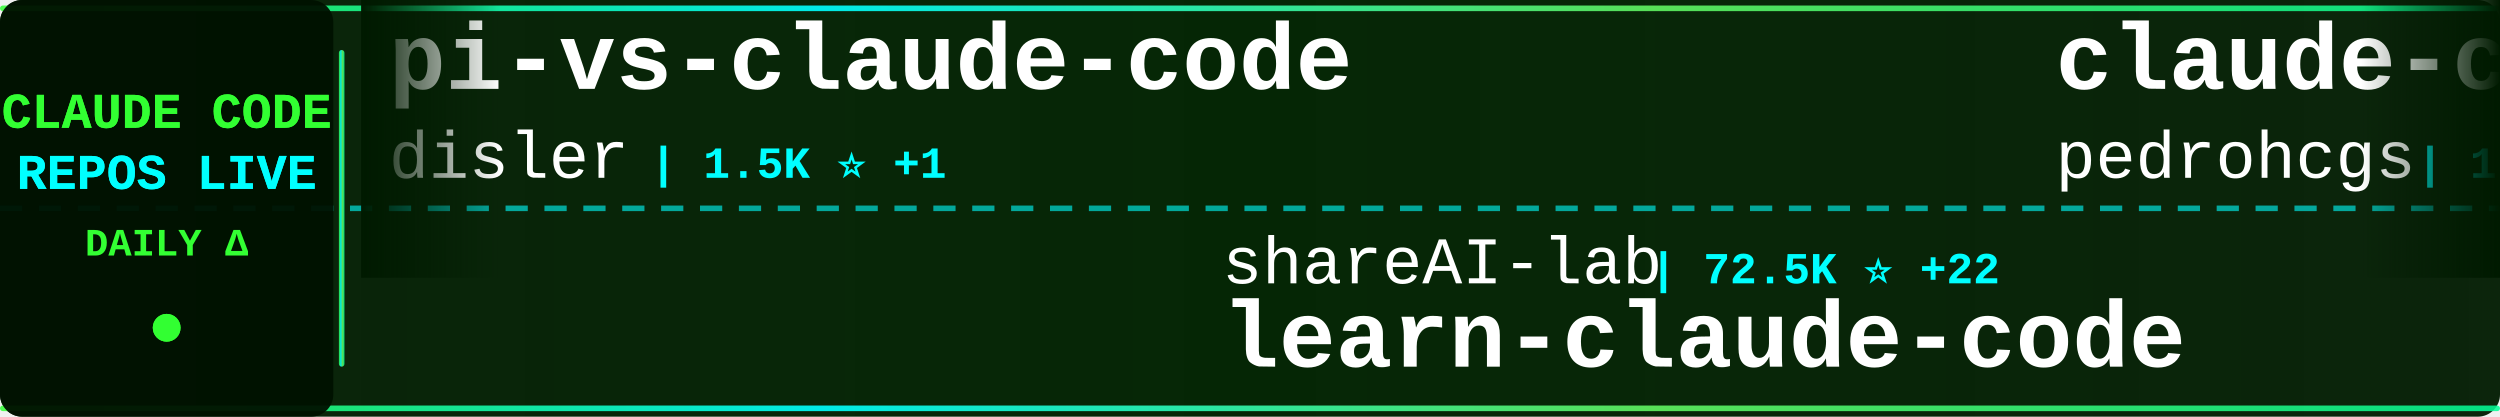
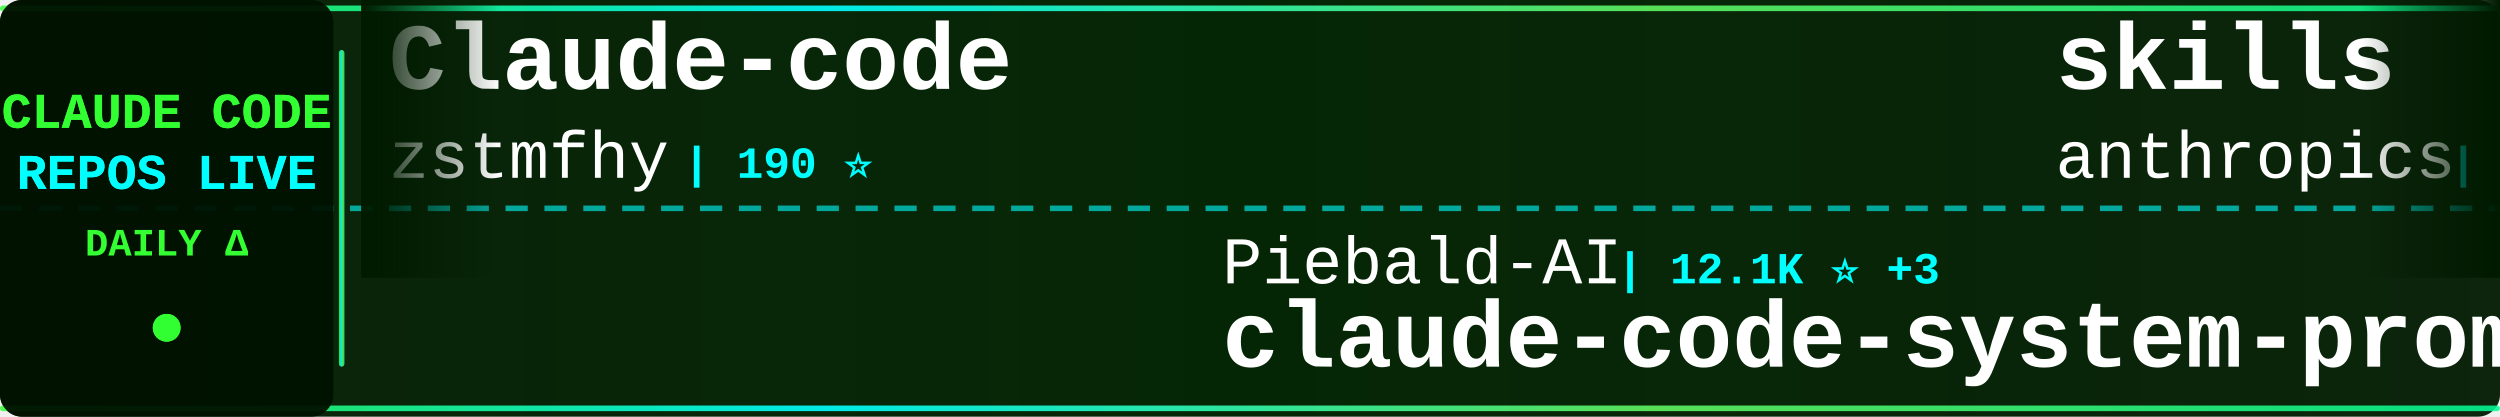
<svg xmlns="http://www.w3.org/2000/svg" width="900" height="150">
  <defs>
    <linearGradient id="tickerBg" x1="0%" y1="0%" x2="100%" y2="0%">
      <stop offset="0%" style="stop-color:#001a00;stop-opacity:0.95" />
      <stop offset="50%" style="stop-color:#002200;stop-opacity:0.98" />
      <stop offset="100%" style="stop-color:#001a00;stop-opacity:0.95" />
    </linearGradient>
    <linearGradient id="borderGrad" x1="0%" y1="0%" x2="100%" y2="0%">
      <stop offset="0%" style="stop-color:#33ff33;stop-opacity:0.85">
        <animate attributeName="stop-opacity" values="0.85;1;0.85" dur="2s" repeatCount="indefinite" />
      </stop>
      <stop offset="33%" style="stop-color:#00ffff;stop-opacity:0.9">
        <animate attributeName="stop-opacity" values="0.9;1;0.9" dur="2.2s" repeatCount="indefinite" />
      </stop>
      <stop offset="66%" style="stop-color:#66ff66;stop-opacity:0.85">
        <animate attributeName="stop-opacity" values="0.85;1;0.85" dur="1.8s" repeatCount="indefinite" />
      </stop>
      <stop offset="100%" style="stop-color:#00ff99;stop-opacity:0.85">
        <animate attributeName="stop-opacity" values="0.85;1;0.85" dur="2s" repeatCount="indefinite" />
      </stop>
    </linearGradient>
    <filter id="textGlow">
      <feGaussianBlur stdDeviation="0.1" result="coloredBlur" />
      <feMerge>
        <feMergeNode in="coloredBlur" />
        <feMergeNode in="SourceGraphic" />
      </feMerge>
    </filter>
    <filter id="metricGlow">
      <feGaussianBlur stdDeviation="0.2" result="coloredBlur" />
      <feMerge>
        <feMergeNode in="coloredBlur" />
        <feMergeNode in="SourceGraphic" />
      </feMerge>
    </filter>
    <linearGradient id="leftFade" x1="0%" y1="0%" x2="100%" y2="0%">
      <stop offset="0%" style="stop-color:#001a00;stop-opacity:1" />
      <stop offset="100%" style="stop-color:#001a00;stop-opacity:0" />
    </linearGradient>
    <linearGradient id="rightFade" x1="0%" y1="0%" x2="100%" y2="0%">
      <stop offset="0%" style="stop-color:#001a00;stop-opacity:0" />
      <stop offset="100%" style="stop-color:#001a00;stop-opacity:1" />
    </linearGradient>
  </defs>
  <rect width="900" height="150" fill="url(#tickerBg)" rx="8" />
  <rect x="0" y="2" width="900" height="2" fill="url(#borderGrad)" rx="1" />
  <rect x="0" y="146" width="900" height="2" fill="url(#borderGrad)" rx="1" />
  <line x1="0" y1="75" x2="900" y2="75" stroke="#00ffff" stroke-width="2" stroke-dasharray="8 6" opacity="0.6" />
  <rect x="0" y="0" width="120" height="150" fill="#001100" opacity="0.95" rx="8" />
  <text x="60" y="46" font-family="'Courier New', monospace" font-size="18" font-weight="bold" fill="#33ff33" text-anchor="middle" filter="url(#textGlow)">
    CLAUDE CODE
  </text>
  <text x="60" y="68" font-family="'Courier New', monospace" font-size="18" font-weight="bold" fill="#00ffff" text-anchor="middle" filter="url(#textGlow)">
    REPOS LIVE
  </text>
  <text x="60" y="92" font-family="'Courier New', monospace" font-size="14" font-weight="bold" fill="#33ff33" text-anchor="middle">
    DAILY Δ
  </text>
  <circle cx="60" cy="118" r="5" fill="#33ff33" filter="url(#metricGlow)">
    <animate attributeName="r" values="4;6;4" dur="1.5s" repeatCount="indefinite" />
    <animate attributeName="opacity" values="0.6;1;0.6" dur="1.5s" repeatCount="indefinite" />
  </circle>
  <rect x="122" y="18" width="2" height="114" fill="url(#borderGrad)" rx="1" />
  <clipPath id="tickerClip">
    <rect x="130" y="0" width="770" height="150" />
  </clipPath>
  <g clip-path="url(#tickerClip)">
    <g id="tickerItems">
      <animateTransform attributeName="transform" attributeType="XML" type="translate" from="0 0" to="-3000 0" dur="54s" repeatCount="indefinite" />
      <g transform="translate(0, 0)">
-         <text x="140" y="32" font-family="'Courier New', monospace" font-size="34" font-weight="bold" fill="#ffffff">pi-vs-claude-code</text>
-         <text x="140" y="64" font-family="'Courier New', monospace" font-size="24" font-weight="normal" fill="#ffffff" opacity="1.0">disler</text>
-         <text x="234" y="64" font-family="'Courier New', monospace" font-size="16" font-weight="bold" fill="#00ffff"> | 1.5K ⭐ +1</text>
+         <text x="140" y="32" font-family="'Courier New', monospace" font-size="34" font-weight="bold" fill="#ffffff">Claude-code</text>
+         <text x="140" y="64" font-family="'Courier New', monospace" font-size="24" font-weight="normal" fill="#ffffff" opacity="1.0">zstmfhy</text>
+         <text x="246" y="64" font-family="'Courier New', monospace" font-size="16" font-weight="bold" fill="#00ffff"> | 190 ⭐</text>
      </g>
      <g transform="translate(300, 0)">
-         <text x="140" y="102" font-family="'Courier New', monospace" font-size="24" font-weight="normal" fill="#ffffff" opacity="1.0">shareAI-lab</text>
-         <text x="294" y="102" font-family="'Courier New', monospace" font-size="16" font-weight="bold" fill="#00ffff"> | 72.5K ⭐ +22</text>
-         <text x="140" y="132" font-family="'Courier New', monospace" font-size="34" font-weight="bold" fill="#ffffff">learn-claude-code</text>
+         <text x="140" y="102" font-family="'Courier New', monospace" font-size="24" font-weight="normal" fill="#ffffff" opacity="1.0">Piebald-AI</text>
+         <text x="282" y="102" font-family="'Courier New', monospace" font-size="16" font-weight="bold" fill="#00ffff"> | 12.1K ⭐ +3</text>
+         <text x="140" y="132" font-family="'Courier New', monospace" font-size="34" font-weight="bold" fill="#ffffff">claude-code-system-promp...</text>
      </g>
      <g transform="translate(600, 0)">
-         <text x="140" y="32" font-family="'Courier New', monospace" font-size="34" font-weight="bold" fill="#ffffff">claude-code-my-workflow</text>
-         <text x="140" y="64" font-family="'Courier New', monospace" font-size="24" font-weight="normal" fill="#ffffff" opacity="1.0">pedrohcgs</text>
-         <text x="270" y="64" font-family="'Courier New', monospace" font-size="16" font-weight="bold" fill="#00ffff"> | 1.4K ⭐</text>
+         <text x="140" y="32" font-family="'Courier New', monospace" font-size="34" font-weight="bold" fill="#ffffff">skills</text>
+         <text x="140" y="64" font-family="'Courier New', monospace" font-size="24" font-weight="normal" fill="#ffffff" opacity="1.0">anthropics</text>
+         <text x="282" y="64" font-family="'Courier New', monospace" font-size="16" font-weight="bold" fill="#00ffff"> | 164.9K ⭐ +39</text>
      </g>
      <g transform="translate(900, 0)">
-         <text x="140" y="102" font-family="'Courier New', monospace" font-size="24" font-weight="normal" fill="#ffffff" opacity="1.0">jeremylongshore</text>
-         <text x="342" y="102" font-family="'Courier New', monospace" font-size="16" font-weight="bold" fill="#00ffff"> | 2.6K ⭐</text>
-         <text x="140" y="132" font-family="'Courier New', monospace" font-size="34" font-weight="bold" fill="#ffffff">claude-code-plugins-plus...</text>
+         <text x="140" y="102" font-family="'Courier New', monospace" font-size="24" font-weight="normal" fill="#ffffff" opacity="1.0">ChrisWiles</text>
+         <text x="282" y="102" font-family="'Courier New', monospace" font-size="16" font-weight="bold" fill="#00ffff"> | 6.0K ⭐</text>
+         <text x="140" y="132" font-family="'Courier New', monospace" font-size="34" font-weight="bold" fill="#ffffff">claude-code-showcase</text>
      </g>
      <g transform="translate(1200, 0)">
-         <text x="140" y="32" font-family="'Courier New', monospace" font-size="34" font-weight="bold" fill="#ffffff">awesome-claude-code-suba...</text>
-         <text x="140" y="64" font-family="'Courier New', monospace" font-size="24" font-weight="normal" fill="#ffffff" opacity="1.0">VoltAgent</text>
-         <text x="270" y="64" font-family="'Courier New', monospace" font-size="16" font-weight="bold" fill="#00ffff"> | 23.8K ⭐ +3</text>
+         <text x="140" y="32" font-family="'Courier New', monospace" font-size="34" font-weight="bold" fill="#ffffff">andrej-karpathy-skills</text>
+         <text x="140" y="64" font-family="'Courier New', monospace" font-size="24" font-weight="normal" fill="#ffffff" opacity="1.0">multica-ai</text>
+         <text x="282" y="64" font-family="'Courier New', monospace" font-size="16" font-weight="bold" fill="#00ffff"> | 197.4K ⭐ +67</text>
      </g>
      <g transform="translate(1500, 0)">
-         <text x="140" y="102" font-family="'Courier New', monospace" font-size="24" font-weight="normal" fill="#ffffff" opacity="1.0">AprilNEA</text>
-         <text x="258" y="102" font-family="'Courier New', monospace" font-size="16" font-weight="bold" fill="#00ffff"> | 392 ⭐</text>
-         <text x="140" y="132" font-family="'Courier New', monospace" font-size="34" font-weight="bold" fill="#ffffff">claude-code-source</text>
+         <text x="140" y="102" font-family="'Courier New', monospace" font-size="24" font-weight="normal" fill="#ffffff" opacity="1.0">Chachamaru127</text>
+         <text x="318" y="102" font-family="'Courier New', monospace" font-size="16" font-weight="bold" fill="#00ffff"> | 3.0K ⭐</text>
+         <text x="140" y="132" font-family="'Courier New', monospace" font-size="34" font-weight="bold" fill="#ffffff">claude-code-harness</text>
      </g>
      <g transform="translate(1800, 0)">
-         <text x="140" y="32" font-family="'Courier New', monospace" font-size="34" font-weight="bold" fill="#ffffff">claude_codex_bridge</text>
-         <text x="140" y="64" font-family="'Courier New', monospace" font-size="24" font-weight="normal" fill="#ffffff" opacity="1.0">SeemSeam</text>
-         <text x="258" y="64" font-family="'Courier New', monospace" font-size="16" font-weight="bold" fill="#00ffff"> | 3.3K ⭐</text>
+         <text x="140" y="32" font-family="'Courier New', monospace" font-size="34" font-weight="bold" fill="#ffffff">claude-code-analysis</text>
+         <text x="140" y="64" font-family="'Courier New', monospace" font-size="24" font-weight="normal" fill="#ffffff" opacity="1.0">liuup</text>
+         <text x="222" y="64" font-family="'Courier New', monospace" font-size="16" font-weight="bold" fill="#00ffff"> | 3.7K ⭐ +6</text>
      </g>
      <g transform="translate(2100, 0)">
-         <text x="140" y="102" font-family="'Courier New', monospace" font-size="24" font-weight="normal" fill="#ffffff" opacity="1.0">anthropics</text>
-         <text x="282" y="102" font-family="'Courier New', monospace" font-size="16" font-weight="bold" fill="#00ffff"> | 929 ⭐</text>
-         <text x="140" y="132" font-family="'Courier New', monospace" font-size="34" font-weight="bold" fill="#ffffff">claude-code-base-action</text>
+         <text x="140" y="102" font-family="'Courier New', monospace" font-size="24" font-weight="normal" fill="#ffffff" opacity="1.0">OneRedOak</text>
+         <text x="270" y="102" font-family="'Courier New', monospace" font-size="16" font-weight="bold" fill="#00ffff"> | 3.9K ⭐</text>
+         <text x="140" y="132" font-family="'Courier New', monospace" font-size="34" font-weight="bold" fill="#ffffff">claude-code-workflows</text>
      </g>
      <g transform="translate(2400, 0)">
-         <text x="140" y="32" font-family="'Courier New', monospace" font-size="34" font-weight="bold" fill="#ffffff">ClaudeCode</text>
-         <text x="140" y="64" font-family="'Courier New', monospace" font-size="24" font-weight="normal" fill="#ffffff" opacity="1.0">guanshan</text>
-         <text x="258" y="64" font-family="'Courier New', monospace" font-size="16" font-weight="bold" fill="#00ffff"> | 61 ⭐</text>
+         <text x="140" y="32" font-family="'Courier New', monospace" font-size="34" font-weight="bold" fill="#ffffff">claude-code-ultimate-gui...</text>
+         <text x="140" y="64" font-family="'Courier New', monospace" font-size="24" font-weight="normal" fill="#ffffff" opacity="1.0">FlorianBruniaux</text>
+         <text x="342" y="64" font-family="'Courier New', monospace" font-size="16" font-weight="bold" fill="#00ffff"> | 5.6K ⭐ +3</text>
      </g>
      <g transform="translate(2700, 0)">
-         <text x="140" y="102" font-family="'Courier New', monospace" font-size="24" font-weight="normal" fill="#ffffff" opacity="1.0">chauncygu</text>
-         <text x="270" y="102" font-family="'Courier New', monospace" font-size="16" font-weight="bold" fill="#00ffff"> | 2.8K ⭐</text>
-         <text x="140" y="132" font-family="'Courier New', monospace" font-size="34" font-weight="bold" fill="#ffffff">collection-claude-code-s...</text>
+         <text x="140" y="102" font-family="'Courier New', monospace" font-size="24" font-weight="normal" fill="#ffffff" opacity="1.0">1rgs</text>
+         <text x="210" y="102" font-family="'Courier New', monospace" font-size="16" font-weight="bold" fill="#00ffff"> | 3.7K ⭐</text>
+         <text x="140" y="132" font-family="'Courier New', monospace" font-size="34" font-weight="bold" fill="#ffffff">claude-code-proxy</text>
      </g>
      <g transform="translate(3000, 0)">
-         <text x="140" y="32" font-family="'Courier New', monospace" font-size="34" font-weight="bold" fill="#ffffff">pi-vs-claude-code</text>
-         <text x="140" y="64" font-family="'Courier New', monospace" font-size="24" font-weight="normal" fill="#ffffff" opacity="1.0">disler</text>
-         <text x="234" y="64" font-family="'Courier New', monospace" font-size="16" font-weight="bold" fill="#00ffff"> | 1.5K ⭐ +1</text>
+         <text x="140" y="32" font-family="'Courier New', monospace" font-size="34" font-weight="bold" fill="#ffffff">Claude-code</text>
+         <text x="140" y="64" font-family="'Courier New', monospace" font-size="24" font-weight="normal" fill="#ffffff" opacity="1.0">zstmfhy</text>
+         <text x="246" y="64" font-family="'Courier New', monospace" font-size="16" font-weight="bold" fill="#00ffff"> | 190 ⭐</text>
      </g>
      <g transform="translate(3300, 0)">
-         <text x="140" y="102" font-family="'Courier New', monospace" font-size="24" font-weight="normal" fill="#ffffff" opacity="1.0">shareAI-lab</text>
-         <text x="294" y="102" font-family="'Courier New', monospace" font-size="16" font-weight="bold" fill="#00ffff"> | 72.5K ⭐ +22</text>
-         <text x="140" y="132" font-family="'Courier New', monospace" font-size="34" font-weight="bold" fill="#ffffff">learn-claude-code</text>
+         <text x="140" y="102" font-family="'Courier New', monospace" font-size="24" font-weight="normal" fill="#ffffff" opacity="1.0">Piebald-AI</text>
+         <text x="282" y="102" font-family="'Courier New', monospace" font-size="16" font-weight="bold" fill="#00ffff"> | 12.1K ⭐ +3</text>
+         <text x="140" y="132" font-family="'Courier New', monospace" font-size="34" font-weight="bold" fill="#ffffff">claude-code-system-promp...</text>
      </g>
      <g transform="translate(3600, 0)">
-         <text x="140" y="32" font-family="'Courier New', monospace" font-size="34" font-weight="bold" fill="#ffffff">claude-code-my-workflow</text>
-         <text x="140" y="64" font-family="'Courier New', monospace" font-size="24" font-weight="normal" fill="#ffffff" opacity="1.0">pedrohcgs</text>
-         <text x="270" y="64" font-family="'Courier New', monospace" font-size="16" font-weight="bold" fill="#00ffff"> | 1.4K ⭐</text>
+         <text x="140" y="32" font-family="'Courier New', monospace" font-size="34" font-weight="bold" fill="#ffffff">skills</text>
+         <text x="140" y="64" font-family="'Courier New', monospace" font-size="24" font-weight="normal" fill="#ffffff" opacity="1.0">anthropics</text>
+         <text x="282" y="64" font-family="'Courier New', monospace" font-size="16" font-weight="bold" fill="#00ffff"> | 164.9K ⭐ +39</text>
      </g>
      <g transform="translate(3900, 0)">
-         <text x="140" y="102" font-family="'Courier New', monospace" font-size="24" font-weight="normal" fill="#ffffff" opacity="1.0">jeremylongshore</text>
-         <text x="342" y="102" font-family="'Courier New', monospace" font-size="16" font-weight="bold" fill="#00ffff"> | 2.6K ⭐</text>
-         <text x="140" y="132" font-family="'Courier New', monospace" font-size="34" font-weight="bold" fill="#ffffff">claude-code-plugins-plus...</text>
+         <text x="140" y="102" font-family="'Courier New', monospace" font-size="24" font-weight="normal" fill="#ffffff" opacity="1.0">ChrisWiles</text>
+         <text x="282" y="102" font-family="'Courier New', monospace" font-size="16" font-weight="bold" fill="#00ffff"> | 6.0K ⭐</text>
+         <text x="140" y="132" font-family="'Courier New', monospace" font-size="34" font-weight="bold" fill="#ffffff">claude-code-showcase</text>
      </g>
    </g>
  </g>
  <rect x="130" y="0" width="50" height="100" fill="url(#leftFade)" />
  <rect x="850" y="0" width="50" height="100" fill="url(#rightFade)" />
</svg>
